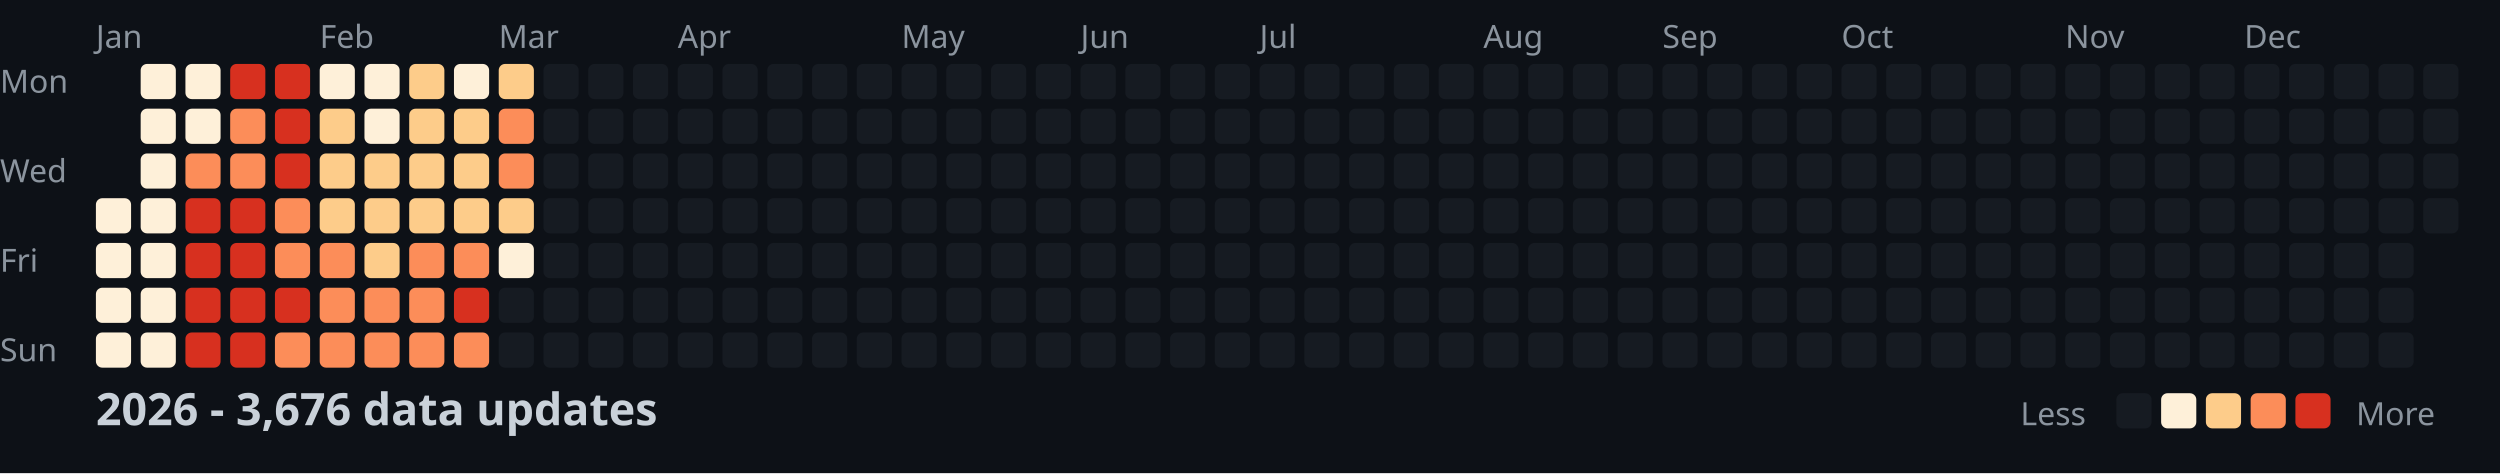
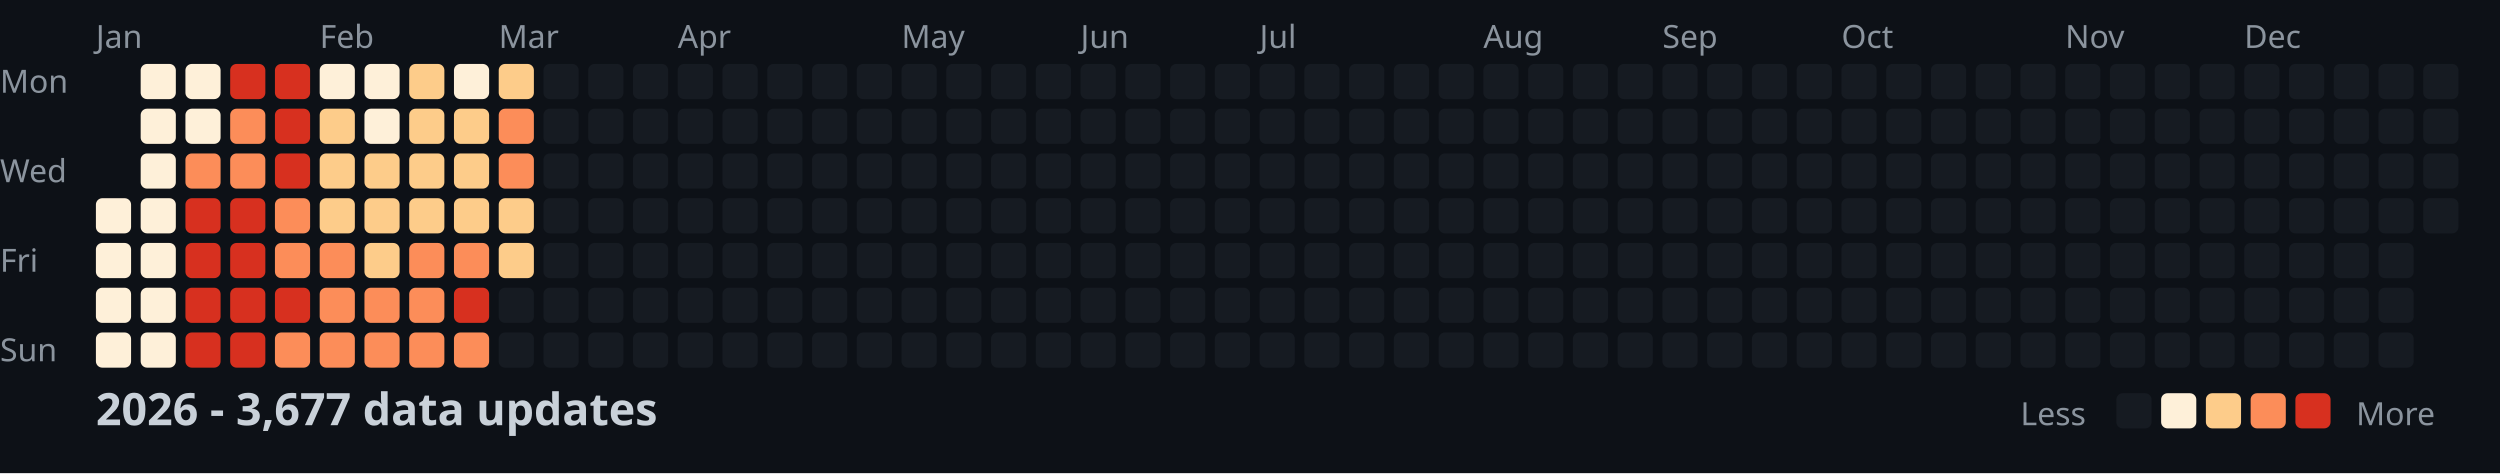
<svg xmlns="http://www.w3.org/2000/svg" width="782" height="148">
  <style>
    .month { font: 10px sans-serif; fill: #8b949e; }
    .day { font: 10px sans-serif; fill: #8b949e; }
    .title { font: bold 14px sans-serif; fill: #c9d1d9; }
    .legend { font: 10px sans-serif; fill: #8b949e; }
  </style>
  <rect width="100%" height="100%" fill="#0d1117" />
  <text x="0" y="29" class="day">Mon</text>
  <text x="0" y="57" class="day">Wed</text>
  <text x="0" y="85" class="day">Fri</text>
  <text x="0" y="113" class="day">Sun</text>
  <text x="30" y="15" class="month">Jan</text>
  <text x="100" y="15" class="month">Feb</text>
  <text x="156" y="15" class="month">Mar</text>
  <text x="212" y="15" class="month">Apr</text>
  <text x="282" y="15" class="month">May</text>
  <text x="338" y="15" class="month">Jun</text>
  <text x="394" y="15" class="month">Jul</text>
  <text x="464" y="15" class="month">Aug</text>
  <text x="520" y="15" class="month">Sep</text>
  <text x="576" y="15" class="month">Oct</text>
  <text x="646" y="15" class="month">Nov</text>
  <text x="702" y="15" class="month">Dec</text>
  <rect x="30" y="62" width="11" height="11" fill="#fef0d9" rx="2" />
  <rect x="30" y="76" width="11" height="11" fill="#fef0d9" rx="2" />
  <rect x="30" y="90" width="11" height="11" fill="#fef0d9" rx="2" />
  <rect x="30" y="104" width="11" height="11" fill="#fef0d9" rx="2" />
  <rect x="44" y="20" width="11" height="11" fill="#fef0d9" rx="2" />
  <rect x="44" y="34" width="11" height="11" fill="#fef0d9" rx="2" />
  <rect x="44" y="48" width="11" height="11" fill="#fef0d9" rx="2" />
  <rect x="44" y="62" width="11" height="11" fill="#fef0d9" rx="2" />
  <rect x="44" y="76" width="11" height="11" fill="#fef0d9" rx="2" />
  <rect x="44" y="90" width="11" height="11" fill="#fef0d9" rx="2" />
  <rect x="44" y="104" width="11" height="11" fill="#fef0d9" rx="2" />
  <rect x="58" y="20" width="11" height="11" fill="#fef0d9" rx="2" />
  <rect x="58" y="34" width="11" height="11" fill="#fef0d9" rx="2" />
  <rect x="58" y="48" width="11" height="11" fill="#fc8d59" rx="2" />
  <rect x="58" y="62" width="11" height="11" fill="#d7301f" rx="2" />
  <rect x="58" y="76" width="11" height="11" fill="#d7301f" rx="2" />
  <rect x="58" y="90" width="11" height="11" fill="#d7301f" rx="2" />
  <rect x="58" y="104" width="11" height="11" fill="#d7301f" rx="2" />
  <rect x="72" y="20" width="11" height="11" fill="#d7301f" rx="2" />
  <rect x="72" y="34" width="11" height="11" fill="#fc8d59" rx="2" />
  <rect x="72" y="48" width="11" height="11" fill="#fc8d59" rx="2" />
  <rect x="72" y="62" width="11" height="11" fill="#d7301f" rx="2" />
  <rect x="72" y="76" width="11" height="11" fill="#d7301f" rx="2" />
  <rect x="72" y="90" width="11" height="11" fill="#d7301f" rx="2" />
  <rect x="72" y="104" width="11" height="11" fill="#d7301f" rx="2" />
  <rect x="86" y="20" width="11" height="11" fill="#d7301f" rx="2" />
  <rect x="86" y="34" width="11" height="11" fill="#d7301f" rx="2" />
  <rect x="86" y="48" width="11" height="11" fill="#d7301f" rx="2" />
  <rect x="86" y="62" width="11" height="11" fill="#fc8d59" rx="2" />
  <rect x="86" y="76" width="11" height="11" fill="#fc8d59" rx="2" />
  <rect x="86" y="90" width="11" height="11" fill="#d7301f" rx="2" />
  <rect x="86" y="104" width="11" height="11" fill="#fc8d59" rx="2" />
  <rect x="100" y="20" width="11" height="11" fill="#fef0d9" rx="2" />
  <rect x="100" y="34" width="11" height="11" fill="#fdcc8a" rx="2" />
  <rect x="100" y="48" width="11" height="11" fill="#fdcc8a" rx="2" />
  <rect x="100" y="62" width="11" height="11" fill="#fdcc8a" rx="2" />
  <rect x="100" y="76" width="11" height="11" fill="#fc8d59" rx="2" />
  <rect x="100" y="90" width="11" height="11" fill="#fc8d59" rx="2" />
  <rect x="100" y="104" width="11" height="11" fill="#fc8d59" rx="2" />
  <rect x="114" y="20" width="11" height="11" fill="#fef0d9" rx="2" />
  <rect x="114" y="34" width="11" height="11" fill="#fef0d9" rx="2" />
  <rect x="114" y="48" width="11" height="11" fill="#fdcc8a" rx="2" />
  <rect x="114" y="62" width="11" height="11" fill="#fdcc8a" rx="2" />
  <rect x="114" y="76" width="11" height="11" fill="#fdcc8a" rx="2" />
  <rect x="114" y="90" width="11" height="11" fill="#fc8d59" rx="2" />
  <rect x="114" y="104" width="11" height="11" fill="#fc8d59" rx="2" />
  <rect x="128" y="20" width="11" height="11" fill="#fdcc8a" rx="2" />
  <rect x="128" y="34" width="11" height="11" fill="#fdcc8a" rx="2" />
  <rect x="128" y="48" width="11" height="11" fill="#fdcc8a" rx="2" />
  <rect x="128" y="62" width="11" height="11" fill="#fdcc8a" rx="2" />
  <rect x="128" y="76" width="11" height="11" fill="#fc8d59" rx="2" />
  <rect x="128" y="90" width="11" height="11" fill="#fc8d59" rx="2" />
  <rect x="128" y="104" width="11" height="11" fill="#fc8d59" rx="2" />
  <rect x="142" y="20" width="11" height="11" fill="#fef0d9" rx="2" />
  <rect x="142" y="34" width="11" height="11" fill="#fdcc8a" rx="2" />
  <rect x="142" y="48" width="11" height="11" fill="#fdcc8a" rx="2" />
  <rect x="142" y="62" width="11" height="11" fill="#fdcc8a" rx="2" />
  <rect x="142" y="76" width="11" height="11" fill="#fc8d59" rx="2" />
  <rect x="142" y="90" width="11" height="11" fill="#d7301f" rx="2" />
  <rect x="142" y="104" width="11" height="11" fill="#fc8d59" rx="2" />
  <rect x="156" y="20" width="11" height="11" fill="#fdcc8a" rx="2" />
  <rect x="156" y="34" width="11" height="11" fill="#fc8d59" rx="2" />
  <rect x="156" y="48" width="11" height="11" fill="#fc8d59" rx="2" />
  <rect x="156" y="62" width="11" height="11" fill="#fdcc8a" rx="2" />
-   <rect x="156" y="76" width="11" height="11" fill="#fef0d9" rx="2" />
+   <rect x="156" y="76" width="11" height="11" fill="#fdcc8a" rx="2" />
  <rect x="156" y="90" width="11" height="11" fill="#161b22" rx="2" />
  <rect x="156" y="104" width="11" height="11" fill="#161b22" rx="2" />
  <rect x="170" y="20" width="11" height="11" fill="#161b22" rx="2" />
  <rect x="170" y="34" width="11" height="11" fill="#161b22" rx="2" />
  <rect x="170" y="48" width="11" height="11" fill="#161b22" rx="2" />
  <rect x="170" y="62" width="11" height="11" fill="#161b22" rx="2" />
  <rect x="170" y="76" width="11" height="11" fill="#161b22" rx="2" />
  <rect x="170" y="90" width="11" height="11" fill="#161b22" rx="2" />
  <rect x="170" y="104" width="11" height="11" fill="#161b22" rx="2" />
  <rect x="184" y="20" width="11" height="11" fill="#161b22" rx="2" />
  <rect x="184" y="34" width="11" height="11" fill="#161b22" rx="2" />
  <rect x="184" y="48" width="11" height="11" fill="#161b22" rx="2" />
  <rect x="184" y="62" width="11" height="11" fill="#161b22" rx="2" />
  <rect x="184" y="76" width="11" height="11" fill="#161b22" rx="2" />
  <rect x="184" y="90" width="11" height="11" fill="#161b22" rx="2" />
  <rect x="184" y="104" width="11" height="11" fill="#161b22" rx="2" />
  <rect x="198" y="20" width="11" height="11" fill="#161b22" rx="2" />
  <rect x="198" y="34" width="11" height="11" fill="#161b22" rx="2" />
  <rect x="198" y="48" width="11" height="11" fill="#161b22" rx="2" />
  <rect x="198" y="62" width="11" height="11" fill="#161b22" rx="2" />
  <rect x="198" y="76" width="11" height="11" fill="#161b22" rx="2" />
  <rect x="198" y="90" width="11" height="11" fill="#161b22" rx="2" />
  <rect x="198" y="104" width="11" height="11" fill="#161b22" rx="2" />
  <rect x="212" y="20" width="11" height="11" fill="#161b22" rx="2" />
  <rect x="212" y="34" width="11" height="11" fill="#161b22" rx="2" />
  <rect x="212" y="48" width="11" height="11" fill="#161b22" rx="2" />
  <rect x="212" y="62" width="11" height="11" fill="#161b22" rx="2" />
  <rect x="212" y="76" width="11" height="11" fill="#161b22" rx="2" />
  <rect x="212" y="90" width="11" height="11" fill="#161b22" rx="2" />
  <rect x="212" y="104" width="11" height="11" fill="#161b22" rx="2" />
  <rect x="226" y="20" width="11" height="11" fill="#161b22" rx="2" />
  <rect x="226" y="34" width="11" height="11" fill="#161b22" rx="2" />
  <rect x="226" y="48" width="11" height="11" fill="#161b22" rx="2" />
  <rect x="226" y="62" width="11" height="11" fill="#161b22" rx="2" />
  <rect x="226" y="76" width="11" height="11" fill="#161b22" rx="2" />
  <rect x="226" y="90" width="11" height="11" fill="#161b22" rx="2" />
  <rect x="226" y="104" width="11" height="11" fill="#161b22" rx="2" />
  <rect x="240" y="20" width="11" height="11" fill="#161b22" rx="2" />
  <rect x="240" y="34" width="11" height="11" fill="#161b22" rx="2" />
  <rect x="240" y="48" width="11" height="11" fill="#161b22" rx="2" />
  <rect x="240" y="62" width="11" height="11" fill="#161b22" rx="2" />
  <rect x="240" y="76" width="11" height="11" fill="#161b22" rx="2" />
  <rect x="240" y="90" width="11" height="11" fill="#161b22" rx="2" />
  <rect x="240" y="104" width="11" height="11" fill="#161b22" rx="2" />
  <rect x="254" y="20" width="11" height="11" fill="#161b22" rx="2" />
  <rect x="254" y="34" width="11" height="11" fill="#161b22" rx="2" />
  <rect x="254" y="48" width="11" height="11" fill="#161b22" rx="2" />
  <rect x="254" y="62" width="11" height="11" fill="#161b22" rx="2" />
  <rect x="254" y="76" width="11" height="11" fill="#161b22" rx="2" />
  <rect x="254" y="90" width="11" height="11" fill="#161b22" rx="2" />
  <rect x="254" y="104" width="11" height="11" fill="#161b22" rx="2" />
  <rect x="268" y="20" width="11" height="11" fill="#161b22" rx="2" />
  <rect x="268" y="34" width="11" height="11" fill="#161b22" rx="2" />
  <rect x="268" y="48" width="11" height="11" fill="#161b22" rx="2" />
  <rect x="268" y="62" width="11" height="11" fill="#161b22" rx="2" />
  <rect x="268" y="76" width="11" height="11" fill="#161b22" rx="2" />
  <rect x="268" y="90" width="11" height="11" fill="#161b22" rx="2" />
  <rect x="268" y="104" width="11" height="11" fill="#161b22" rx="2" />
  <rect x="282" y="20" width="11" height="11" fill="#161b22" rx="2" />
  <rect x="282" y="34" width="11" height="11" fill="#161b22" rx="2" />
  <rect x="282" y="48" width="11" height="11" fill="#161b22" rx="2" />
  <rect x="282" y="62" width="11" height="11" fill="#161b22" rx="2" />
  <rect x="282" y="76" width="11" height="11" fill="#161b22" rx="2" />
  <rect x="282" y="90" width="11" height="11" fill="#161b22" rx="2" />
  <rect x="282" y="104" width="11" height="11" fill="#161b22" rx="2" />
  <rect x="296" y="20" width="11" height="11" fill="#161b22" rx="2" />
  <rect x="296" y="34" width="11" height="11" fill="#161b22" rx="2" />
  <rect x="296" y="48" width="11" height="11" fill="#161b22" rx="2" />
  <rect x="296" y="62" width="11" height="11" fill="#161b22" rx="2" />
  <rect x="296" y="76" width="11" height="11" fill="#161b22" rx="2" />
  <rect x="296" y="90" width="11" height="11" fill="#161b22" rx="2" />
  <rect x="296" y="104" width="11" height="11" fill="#161b22" rx="2" />
  <rect x="310" y="20" width="11" height="11" fill="#161b22" rx="2" />
  <rect x="310" y="34" width="11" height="11" fill="#161b22" rx="2" />
  <rect x="310" y="48" width="11" height="11" fill="#161b22" rx="2" />
  <rect x="310" y="62" width="11" height="11" fill="#161b22" rx="2" />
  <rect x="310" y="76" width="11" height="11" fill="#161b22" rx="2" />
  <rect x="310" y="90" width="11" height="11" fill="#161b22" rx="2" />
  <rect x="310" y="104" width="11" height="11" fill="#161b22" rx="2" />
  <rect x="324" y="20" width="11" height="11" fill="#161b22" rx="2" />
  <rect x="324" y="34" width="11" height="11" fill="#161b22" rx="2" />
  <rect x="324" y="48" width="11" height="11" fill="#161b22" rx="2" />
  <rect x="324" y="62" width="11" height="11" fill="#161b22" rx="2" />
  <rect x="324" y="76" width="11" height="11" fill="#161b22" rx="2" />
  <rect x="324" y="90" width="11" height="11" fill="#161b22" rx="2" />
  <rect x="324" y="104" width="11" height="11" fill="#161b22" rx="2" />
  <rect x="338" y="20" width="11" height="11" fill="#161b22" rx="2" />
  <rect x="338" y="34" width="11" height="11" fill="#161b22" rx="2" />
  <rect x="338" y="48" width="11" height="11" fill="#161b22" rx="2" />
  <rect x="338" y="62" width="11" height="11" fill="#161b22" rx="2" />
  <rect x="338" y="76" width="11" height="11" fill="#161b22" rx="2" />
  <rect x="338" y="90" width="11" height="11" fill="#161b22" rx="2" />
  <rect x="338" y="104" width="11" height="11" fill="#161b22" rx="2" />
  <rect x="352" y="20" width="11" height="11" fill="#161b22" rx="2" />
  <rect x="352" y="34" width="11" height="11" fill="#161b22" rx="2" />
  <rect x="352" y="48" width="11" height="11" fill="#161b22" rx="2" />
  <rect x="352" y="62" width="11" height="11" fill="#161b22" rx="2" />
  <rect x="352" y="76" width="11" height="11" fill="#161b22" rx="2" />
  <rect x="352" y="90" width="11" height="11" fill="#161b22" rx="2" />
  <rect x="352" y="104" width="11" height="11" fill="#161b22" rx="2" />
  <rect x="366" y="20" width="11" height="11" fill="#161b22" rx="2" />
  <rect x="366" y="34" width="11" height="11" fill="#161b22" rx="2" />
  <rect x="366" y="48" width="11" height="11" fill="#161b22" rx="2" />
  <rect x="366" y="62" width="11" height="11" fill="#161b22" rx="2" />
  <rect x="366" y="76" width="11" height="11" fill="#161b22" rx="2" />
  <rect x="366" y="90" width="11" height="11" fill="#161b22" rx="2" />
  <rect x="366" y="104" width="11" height="11" fill="#161b22" rx="2" />
  <rect x="380" y="20" width="11" height="11" fill="#161b22" rx="2" />
  <rect x="380" y="34" width="11" height="11" fill="#161b22" rx="2" />
  <rect x="380" y="48" width="11" height="11" fill="#161b22" rx="2" />
  <rect x="380" y="62" width="11" height="11" fill="#161b22" rx="2" />
  <rect x="380" y="76" width="11" height="11" fill="#161b22" rx="2" />
  <rect x="380" y="90" width="11" height="11" fill="#161b22" rx="2" />
  <rect x="380" y="104" width="11" height="11" fill="#161b22" rx="2" />
  <rect x="394" y="20" width="11" height="11" fill="#161b22" rx="2" />
  <rect x="394" y="34" width="11" height="11" fill="#161b22" rx="2" />
  <rect x="394" y="48" width="11" height="11" fill="#161b22" rx="2" />
  <rect x="394" y="62" width="11" height="11" fill="#161b22" rx="2" />
  <rect x="394" y="76" width="11" height="11" fill="#161b22" rx="2" />
  <rect x="394" y="90" width="11" height="11" fill="#161b22" rx="2" />
  <rect x="394" y="104" width="11" height="11" fill="#161b22" rx="2" />
  <rect x="408" y="20" width="11" height="11" fill="#161b22" rx="2" />
  <rect x="408" y="34" width="11" height="11" fill="#161b22" rx="2" />
  <rect x="408" y="48" width="11" height="11" fill="#161b22" rx="2" />
  <rect x="408" y="62" width="11" height="11" fill="#161b22" rx="2" />
  <rect x="408" y="76" width="11" height="11" fill="#161b22" rx="2" />
  <rect x="408" y="90" width="11" height="11" fill="#161b22" rx="2" />
  <rect x="408" y="104" width="11" height="11" fill="#161b22" rx="2" />
  <rect x="422" y="20" width="11" height="11" fill="#161b22" rx="2" />
  <rect x="422" y="34" width="11" height="11" fill="#161b22" rx="2" />
  <rect x="422" y="48" width="11" height="11" fill="#161b22" rx="2" />
  <rect x="422" y="62" width="11" height="11" fill="#161b22" rx="2" />
  <rect x="422" y="76" width="11" height="11" fill="#161b22" rx="2" />
  <rect x="422" y="90" width="11" height="11" fill="#161b22" rx="2" />
  <rect x="422" y="104" width="11" height="11" fill="#161b22" rx="2" />
  <rect x="436" y="20" width="11" height="11" fill="#161b22" rx="2" />
  <rect x="436" y="34" width="11" height="11" fill="#161b22" rx="2" />
  <rect x="436" y="48" width="11" height="11" fill="#161b22" rx="2" />
  <rect x="436" y="62" width="11" height="11" fill="#161b22" rx="2" />
  <rect x="436" y="76" width="11" height="11" fill="#161b22" rx="2" />
  <rect x="436" y="90" width="11" height="11" fill="#161b22" rx="2" />
  <rect x="436" y="104" width="11" height="11" fill="#161b22" rx="2" />
  <rect x="450" y="20" width="11" height="11" fill="#161b22" rx="2" />
  <rect x="450" y="34" width="11" height="11" fill="#161b22" rx="2" />
  <rect x="450" y="48" width="11" height="11" fill="#161b22" rx="2" />
  <rect x="450" y="62" width="11" height="11" fill="#161b22" rx="2" />
  <rect x="450" y="76" width="11" height="11" fill="#161b22" rx="2" />
  <rect x="450" y="90" width="11" height="11" fill="#161b22" rx="2" />
  <rect x="450" y="104" width="11" height="11" fill="#161b22" rx="2" />
  <rect x="464" y="20" width="11" height="11" fill="#161b22" rx="2" />
  <rect x="464" y="34" width="11" height="11" fill="#161b22" rx="2" />
  <rect x="464" y="48" width="11" height="11" fill="#161b22" rx="2" />
  <rect x="464" y="62" width="11" height="11" fill="#161b22" rx="2" />
  <rect x="464" y="76" width="11" height="11" fill="#161b22" rx="2" />
  <rect x="464" y="90" width="11" height="11" fill="#161b22" rx="2" />
  <rect x="464" y="104" width="11" height="11" fill="#161b22" rx="2" />
  <rect x="478" y="20" width="11" height="11" fill="#161b22" rx="2" />
  <rect x="478" y="34" width="11" height="11" fill="#161b22" rx="2" />
  <rect x="478" y="48" width="11" height="11" fill="#161b22" rx="2" />
  <rect x="478" y="62" width="11" height="11" fill="#161b22" rx="2" />
  <rect x="478" y="76" width="11" height="11" fill="#161b22" rx="2" />
  <rect x="478" y="90" width="11" height="11" fill="#161b22" rx="2" />
  <rect x="478" y="104" width="11" height="11" fill="#161b22" rx="2" />
  <rect x="492" y="20" width="11" height="11" fill="#161b22" rx="2" />
  <rect x="492" y="34" width="11" height="11" fill="#161b22" rx="2" />
  <rect x="492" y="48" width="11" height="11" fill="#161b22" rx="2" />
  <rect x="492" y="62" width="11" height="11" fill="#161b22" rx="2" />
  <rect x="492" y="76" width="11" height="11" fill="#161b22" rx="2" />
  <rect x="492" y="90" width="11" height="11" fill="#161b22" rx="2" />
  <rect x="492" y="104" width="11" height="11" fill="#161b22" rx="2" />
  <rect x="506" y="20" width="11" height="11" fill="#161b22" rx="2" />
  <rect x="506" y="34" width="11" height="11" fill="#161b22" rx="2" />
  <rect x="506" y="48" width="11" height="11" fill="#161b22" rx="2" />
  <rect x="506" y="62" width="11" height="11" fill="#161b22" rx="2" />
  <rect x="506" y="76" width="11" height="11" fill="#161b22" rx="2" />
  <rect x="506" y="90" width="11" height="11" fill="#161b22" rx="2" />
  <rect x="506" y="104" width="11" height="11" fill="#161b22" rx="2" />
  <rect x="520" y="20" width="11" height="11" fill="#161b22" rx="2" />
  <rect x="520" y="34" width="11" height="11" fill="#161b22" rx="2" />
  <rect x="520" y="48" width="11" height="11" fill="#161b22" rx="2" />
  <rect x="520" y="62" width="11" height="11" fill="#161b22" rx="2" />
  <rect x="520" y="76" width="11" height="11" fill="#161b22" rx="2" />
  <rect x="520" y="90" width="11" height="11" fill="#161b22" rx="2" />
  <rect x="520" y="104" width="11" height="11" fill="#161b22" rx="2" />
  <rect x="534" y="20" width="11" height="11" fill="#161b22" rx="2" />
  <rect x="534" y="34" width="11" height="11" fill="#161b22" rx="2" />
  <rect x="534" y="48" width="11" height="11" fill="#161b22" rx="2" />
  <rect x="534" y="62" width="11" height="11" fill="#161b22" rx="2" />
  <rect x="534" y="76" width="11" height="11" fill="#161b22" rx="2" />
  <rect x="534" y="90" width="11" height="11" fill="#161b22" rx="2" />
  <rect x="534" y="104" width="11" height="11" fill="#161b22" rx="2" />
  <rect x="548" y="20" width="11" height="11" fill="#161b22" rx="2" />
  <rect x="548" y="34" width="11" height="11" fill="#161b22" rx="2" />
  <rect x="548" y="48" width="11" height="11" fill="#161b22" rx="2" />
  <rect x="548" y="62" width="11" height="11" fill="#161b22" rx="2" />
  <rect x="548" y="76" width="11" height="11" fill="#161b22" rx="2" />
  <rect x="548" y="90" width="11" height="11" fill="#161b22" rx="2" />
  <rect x="548" y="104" width="11" height="11" fill="#161b22" rx="2" />
  <rect x="562" y="20" width="11" height="11" fill="#161b22" rx="2" />
  <rect x="562" y="34" width="11" height="11" fill="#161b22" rx="2" />
  <rect x="562" y="48" width="11" height="11" fill="#161b22" rx="2" />
  <rect x="562" y="62" width="11" height="11" fill="#161b22" rx="2" />
  <rect x="562" y="76" width="11" height="11" fill="#161b22" rx="2" />
  <rect x="562" y="90" width="11" height="11" fill="#161b22" rx="2" />
  <rect x="562" y="104" width="11" height="11" fill="#161b22" rx="2" />
  <rect x="576" y="20" width="11" height="11" fill="#161b22" rx="2" />
  <rect x="576" y="34" width="11" height="11" fill="#161b22" rx="2" />
  <rect x="576" y="48" width="11" height="11" fill="#161b22" rx="2" />
  <rect x="576" y="62" width="11" height="11" fill="#161b22" rx="2" />
  <rect x="576" y="76" width="11" height="11" fill="#161b22" rx="2" />
  <rect x="576" y="90" width="11" height="11" fill="#161b22" rx="2" />
  <rect x="576" y="104" width="11" height="11" fill="#161b22" rx="2" />
  <rect x="590" y="20" width="11" height="11" fill="#161b22" rx="2" />
  <rect x="590" y="34" width="11" height="11" fill="#161b22" rx="2" />
  <rect x="590" y="48" width="11" height="11" fill="#161b22" rx="2" />
  <rect x="590" y="62" width="11" height="11" fill="#161b22" rx="2" />
  <rect x="590" y="76" width="11" height="11" fill="#161b22" rx="2" />
  <rect x="590" y="90" width="11" height="11" fill="#161b22" rx="2" />
  <rect x="590" y="104" width="11" height="11" fill="#161b22" rx="2" />
  <rect x="604" y="20" width="11" height="11" fill="#161b22" rx="2" />
  <rect x="604" y="34" width="11" height="11" fill="#161b22" rx="2" />
  <rect x="604" y="48" width="11" height="11" fill="#161b22" rx="2" />
  <rect x="604" y="62" width="11" height="11" fill="#161b22" rx="2" />
  <rect x="604" y="76" width="11" height="11" fill="#161b22" rx="2" />
  <rect x="604" y="90" width="11" height="11" fill="#161b22" rx="2" />
  <rect x="604" y="104" width="11" height="11" fill="#161b22" rx="2" />
  <rect x="618" y="20" width="11" height="11" fill="#161b22" rx="2" />
  <rect x="618" y="34" width="11" height="11" fill="#161b22" rx="2" />
  <rect x="618" y="48" width="11" height="11" fill="#161b22" rx="2" />
  <rect x="618" y="62" width="11" height="11" fill="#161b22" rx="2" />
  <rect x="618" y="76" width="11" height="11" fill="#161b22" rx="2" />
  <rect x="618" y="90" width="11" height="11" fill="#161b22" rx="2" />
  <rect x="618" y="104" width="11" height="11" fill="#161b22" rx="2" />
  <rect x="632" y="20" width="11" height="11" fill="#161b22" rx="2" />
  <rect x="632" y="34" width="11" height="11" fill="#161b22" rx="2" />
  <rect x="632" y="48" width="11" height="11" fill="#161b22" rx="2" />
  <rect x="632" y="62" width="11" height="11" fill="#161b22" rx="2" />
  <rect x="632" y="76" width="11" height="11" fill="#161b22" rx="2" />
  <rect x="632" y="90" width="11" height="11" fill="#161b22" rx="2" />
  <rect x="632" y="104" width="11" height="11" fill="#161b22" rx="2" />
  <rect x="646" y="20" width="11" height="11" fill="#161b22" rx="2" />
  <rect x="646" y="34" width="11" height="11" fill="#161b22" rx="2" />
  <rect x="646" y="48" width="11" height="11" fill="#161b22" rx="2" />
  <rect x="646" y="62" width="11" height="11" fill="#161b22" rx="2" />
  <rect x="646" y="76" width="11" height="11" fill="#161b22" rx="2" />
  <rect x="646" y="90" width="11" height="11" fill="#161b22" rx="2" />
  <rect x="646" y="104" width="11" height="11" fill="#161b22" rx="2" />
  <rect x="660" y="20" width="11" height="11" fill="#161b22" rx="2" />
  <rect x="660" y="34" width="11" height="11" fill="#161b22" rx="2" />
  <rect x="660" y="48" width="11" height="11" fill="#161b22" rx="2" />
  <rect x="660" y="62" width="11" height="11" fill="#161b22" rx="2" />
  <rect x="660" y="76" width="11" height="11" fill="#161b22" rx="2" />
  <rect x="660" y="90" width="11" height="11" fill="#161b22" rx="2" />
  <rect x="660" y="104" width="11" height="11" fill="#161b22" rx="2" />
  <rect x="674" y="20" width="11" height="11" fill="#161b22" rx="2" />
  <rect x="674" y="34" width="11" height="11" fill="#161b22" rx="2" />
  <rect x="674" y="48" width="11" height="11" fill="#161b22" rx="2" />
  <rect x="674" y="62" width="11" height="11" fill="#161b22" rx="2" />
  <rect x="674" y="76" width="11" height="11" fill="#161b22" rx="2" />
  <rect x="674" y="90" width="11" height="11" fill="#161b22" rx="2" />
  <rect x="674" y="104" width="11" height="11" fill="#161b22" rx="2" />
  <rect x="688" y="20" width="11" height="11" fill="#161b22" rx="2" />
  <rect x="688" y="34" width="11" height="11" fill="#161b22" rx="2" />
  <rect x="688" y="48" width="11" height="11" fill="#161b22" rx="2" />
  <rect x="688" y="62" width="11" height="11" fill="#161b22" rx="2" />
  <rect x="688" y="76" width="11" height="11" fill="#161b22" rx="2" />
  <rect x="688" y="90" width="11" height="11" fill="#161b22" rx="2" />
  <rect x="688" y="104" width="11" height="11" fill="#161b22" rx="2" />
  <rect x="702" y="20" width="11" height="11" fill="#161b22" rx="2" />
  <rect x="702" y="34" width="11" height="11" fill="#161b22" rx="2" />
  <rect x="702" y="48" width="11" height="11" fill="#161b22" rx="2" />
  <rect x="702" y="62" width="11" height="11" fill="#161b22" rx="2" />
  <rect x="702" y="76" width="11" height="11" fill="#161b22" rx="2" />
  <rect x="702" y="90" width="11" height="11" fill="#161b22" rx="2" />
  <rect x="702" y="104" width="11" height="11" fill="#161b22" rx="2" />
  <rect x="716" y="20" width="11" height="11" fill="#161b22" rx="2" />
  <rect x="716" y="34" width="11" height="11" fill="#161b22" rx="2" />
  <rect x="716" y="48" width="11" height="11" fill="#161b22" rx="2" />
  <rect x="716" y="62" width="11" height="11" fill="#161b22" rx="2" />
  <rect x="716" y="76" width="11" height="11" fill="#161b22" rx="2" />
  <rect x="716" y="90" width="11" height="11" fill="#161b22" rx="2" />
  <rect x="716" y="104" width="11" height="11" fill="#161b22" rx="2" />
  <rect x="730" y="20" width="11" height="11" fill="#161b22" rx="2" />
  <rect x="730" y="34" width="11" height="11" fill="#161b22" rx="2" />
  <rect x="730" y="48" width="11" height="11" fill="#161b22" rx="2" />
  <rect x="730" y="62" width="11" height="11" fill="#161b22" rx="2" />
  <rect x="730" y="76" width="11" height="11" fill="#161b22" rx="2" />
  <rect x="730" y="90" width="11" height="11" fill="#161b22" rx="2" />
  <rect x="730" y="104" width="11" height="11" fill="#161b22" rx="2" />
  <rect x="744" y="20" width="11" height="11" fill="#161b22" rx="2" />
  <rect x="744" y="34" width="11" height="11" fill="#161b22" rx="2" />
  <rect x="744" y="48" width="11" height="11" fill="#161b22" rx="2" />
  <rect x="744" y="62" width="11" height="11" fill="#161b22" rx="2" />
  <rect x="744" y="76" width="11" height="11" fill="#161b22" rx="2" />
  <rect x="744" y="90" width="11" height="11" fill="#161b22" rx="2" />
  <rect x="744" y="104" width="11" height="11" fill="#161b22" rx="2" />
  <rect x="758" y="20" width="11" height="11" fill="#161b22" rx="2" />
  <rect x="758" y="34" width="11" height="11" fill="#161b22" rx="2" />
  <rect x="758" y="48" width="11" height="11" fill="#161b22" rx="2" />
  <rect x="758" y="62" width="11" height="11" fill="#161b22" rx="2" />
-   <text x="30" y="133" class="title">2026 - 3,676 data updates</text>
+   <text x="30" y="133" class="title">2026 - 3,677 data updates</text>
  <text x="632" y="133" class="legend">Less</text>
  <rect x="662" y="123" width="11" height="11" fill="#161b22" rx="2" />
  <rect x="676" y="123" width="11" height="11" fill="#fef0d9" rx="2" />
  <rect x="690" y="123" width="11" height="11" fill="#fdcc8a" rx="2" />
  <rect x="704" y="123" width="11" height="11" fill="#fc8d59" rx="2" />
  <rect x="718" y="123" width="11" height="11" fill="#d7301f" rx="2" />
  <text x="737" y="133" class="legend">More</text>
</svg>
